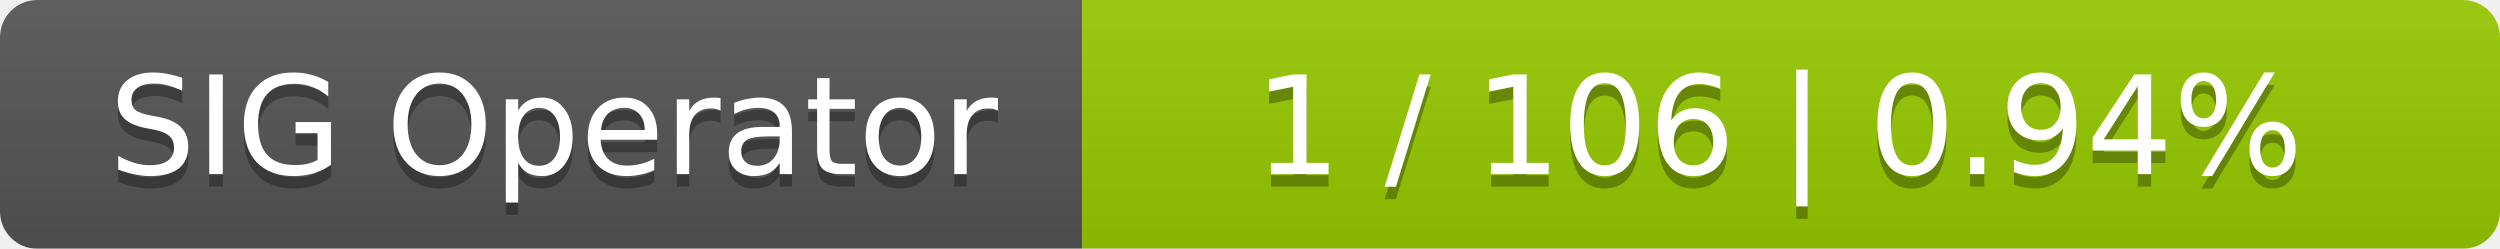
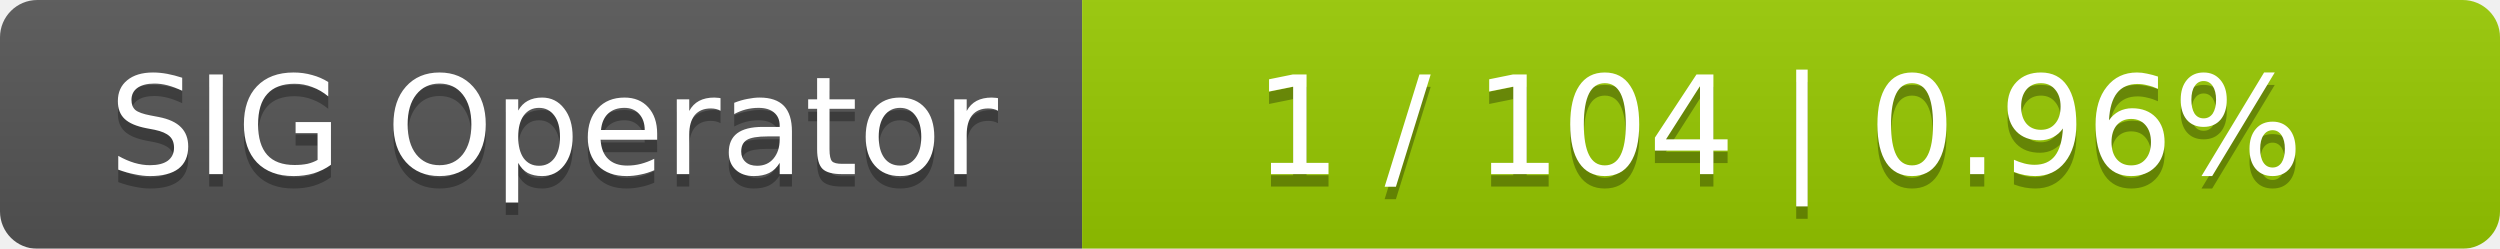
<svg xmlns="http://www.w3.org/2000/svg" width="201" height="20">
  <linearGradient id="smooth" x2="0" y2="100%">
    <stop offset="0" stop-color="#bbb" stop-opacity=".1" />
    <stop offset="1" stop-opacity=".1" />
  </linearGradient>
  <mask id="round">
    <rect width="201" height="20" rx="3" fill="#fff" />
  </mask>
  <g mask="url(#round)">
    <rect width="87" height="20" fill="#555" />
    <rect x="87" width="114" height="20" fill="#97ca00" />
    <rect width="201" height="20" fill="url(#smooth)" />
  </g>
  <g fill="#fff" text-anchor="middle" font-family="DejaVu Sans,Verdana,Geneva,sans-serif" font-size="11">
    <text x="44.5" y="15" fill="#010101" fill-opacity=".3">SIG Operator</text>
    <text x="44.5" y="14">SIG Operator</text>
-     <text x="143" y="15" fill="#010101" fill-opacity=".3">1 / 106    |    0.94%</text>
-     <text x="143" y="14">1 / 106    |    0.94%</text>
+     <text x="143" y="15" fill="#010101" fill-opacity=".3">1 / 104    |    0.96%</text>
+     <text x="143" y="14">1 / 104    |    0.96%</text>
  </g>
</svg>
